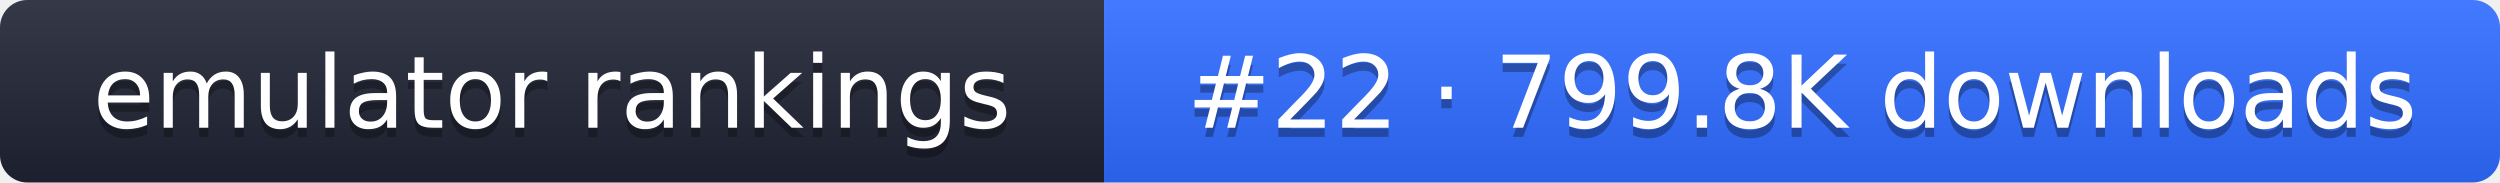
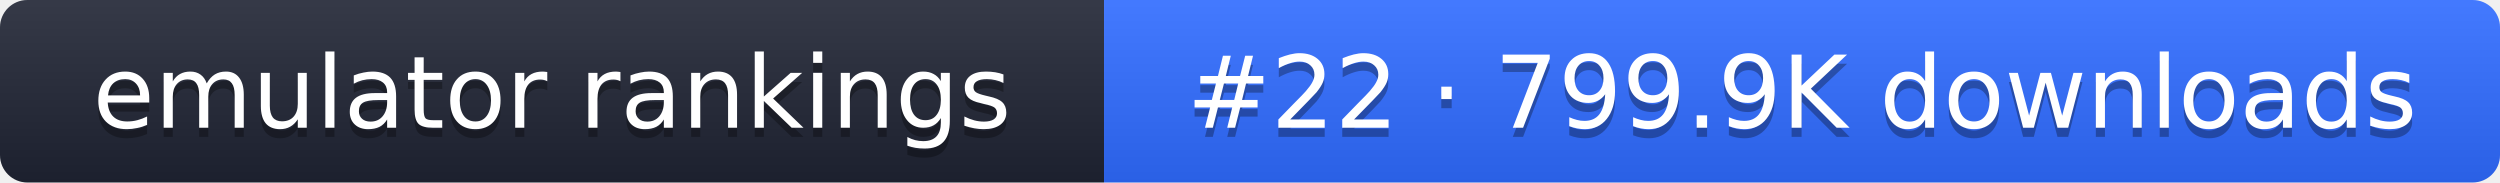
- <svg xmlns="http://www.w3.org/2000/svg" width="274" height="20" role="img" aria-label="emulator rankings: #22 · 799.8K downloads">
+ <svg xmlns="http://www.w3.org/2000/svg" width="274" height="20" role="img" aria-label="emulator rankings: #22 · 799.9K downloads">
  <linearGradient id="g" x2="0" y2="100%">
    <stop offset="0" stop-color="#fff" stop-opacity=".1" />
    <stop offset="1" stop-opacity=".1" />
  </linearGradient>
  <clipPath id="r">
    <rect width="274" height="20" rx="3" fill="#fff" />
  </clipPath>
  <g clip-path="url(#r)">
    <rect width="121" height="20" fill="#1f2433" />
    <rect x="121" width="153" height="20" fill="#2f6bff" />
    <rect width="274" height="20" fill="url(#g)" />
  </g>
  <g fill="#fff" text-anchor="middle" font-family="Verdana,DejaVu Sans,sans-serif" font-size="11">
    <text x="60.5" y="15" fill="#010101" fill-opacity=".3">emulator rankings</text>
    <text x="60.5" y="14">emulator rankings</text>
-     <text x="197.5" y="15" fill="#010101" fill-opacity=".3">#22 · 799.8K downloads</text>
-     <text x="197.5" y="14">#22 · 799.8K downloads</text>
+     <text x="197.5" y="15" fill="#010101" fill-opacity=".3">#22 · 799.9K downloads</text>
+     <text x="197.5" y="14">#22 · 799.9K downloads</text>
  </g>
</svg>
